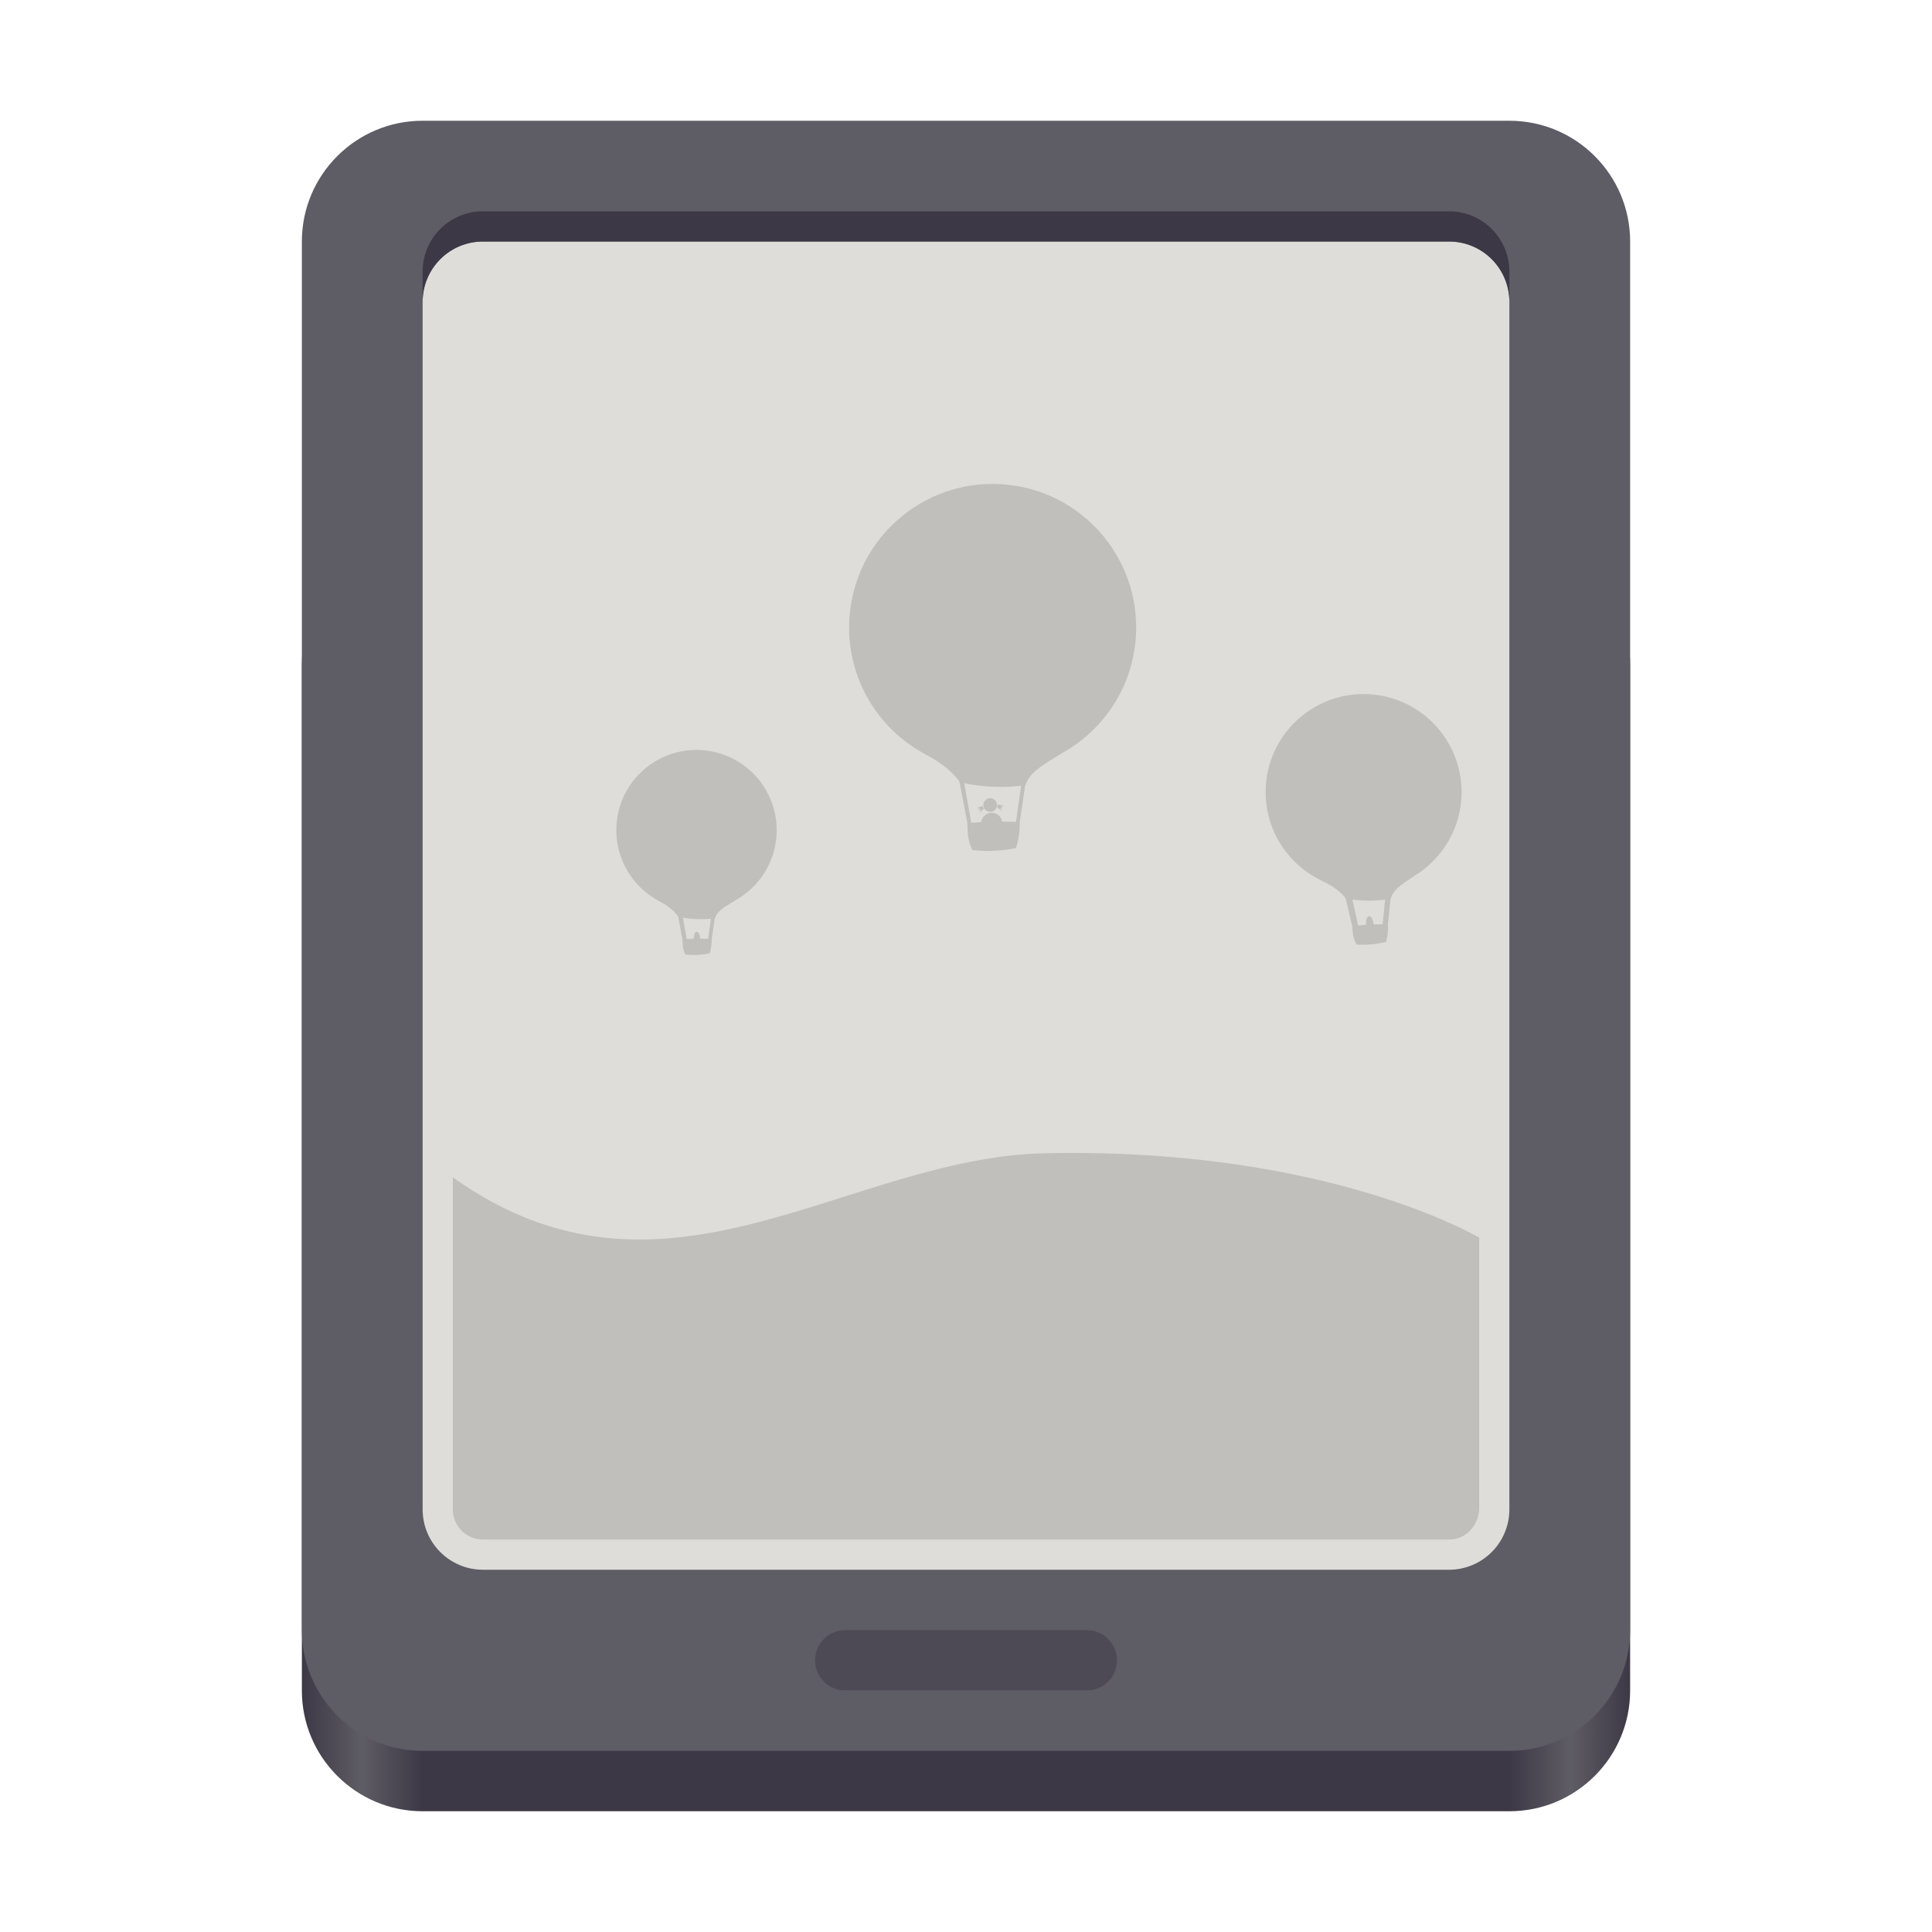
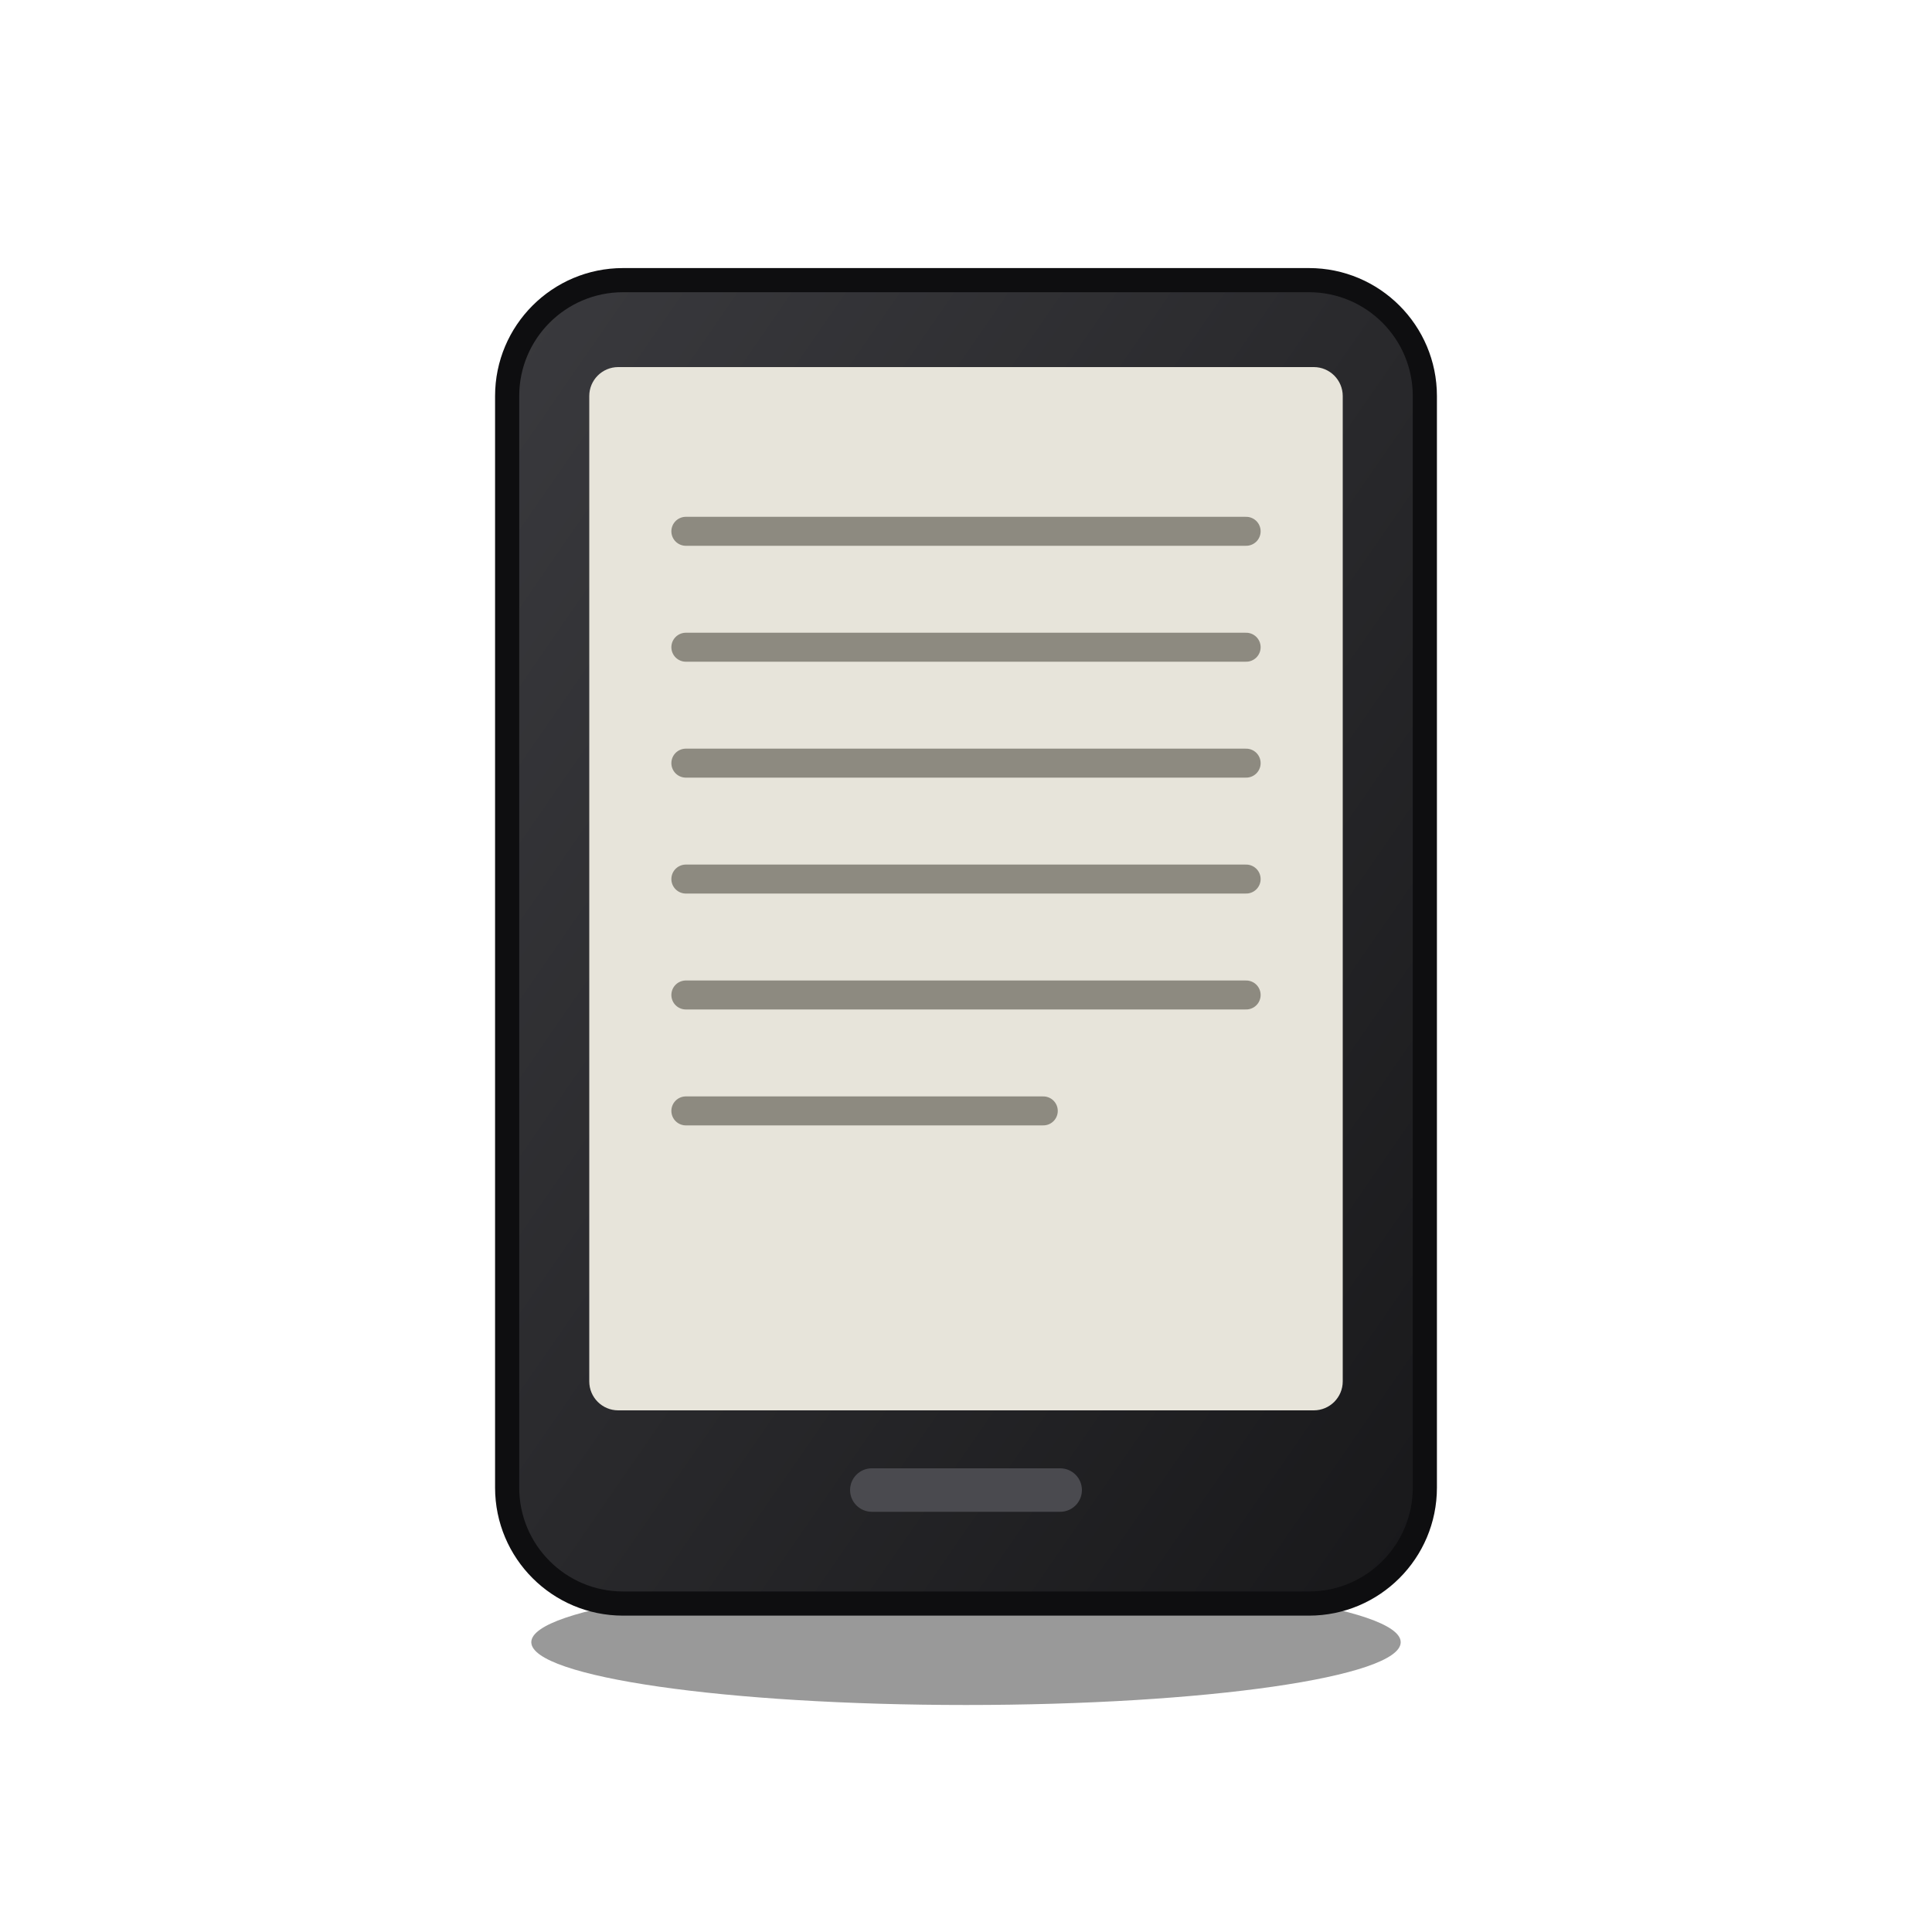
- <svg xmlns="http://www.w3.org/2000/svg" width="128px" height="128px" viewBox="0 0 128 128">
-   <linearGradient id="b" x1="48" x2="464" y1="204" y2="204" gradientTransform="matrix(.211538 0 0 .25 9.84616 57)" gradientUnits="userSpaceOnUse">
-     <stop stop-color="#3d3846" offset="0" />
-     <stop stop-color="#5e5c64" offset=".045" />
-     <stop stop-color="#3d3846" offset=".091" />
-     <stop stop-color="#3d3846" offset=".909" />
-     <stop stop-color="#5e5c64" offset=".955" />
-     <stop stop-color="#3d3846" offset="1" />
-   </linearGradient>
-   <filter id="a" x="0%" y="0%" width="100%" height="100%">
-     <feColorMatrix in="SourceGraphic" values="0 0 0 0 1 0 0 0 0 1 0 0 0 0 1 0 0 0 1 0" />
-   </filter>
-   <mask id="e">
-     <g filter="url(#a)">
-       <rect width="128" height="128" fill-opacity=".5" />
-     </g>
-   </mask>
-   <clipPath id="d">
-     <rect width="192" height="152" />
-   </clipPath>
-   <path d="m28 36h72c4.418 0 8 3.582 8 8v68c0 4.418-3.582 8-8 8h-72c-4.418 0-8-3.582-8-8v-68c0-4.418 3.582-8 8-8" fill="url(#b)" />
-   <path d="m28 8h72c4.418 0 8 3.582 8 8v92c0 4.418-3.582 8-8 8h-72c-4.418 0-8-3.582-8-8v-92c0-4.418 3.582-8 8-8" fill="#5e5c64" />
-   <path d="m32 16h64c2.211 0 4 1.789 4 4v80c0 2.211-1.789 4-4 4h-64c-2.211 0-4-1.789-4-4v-80c0-2.211 1.789-4 4-4" fill="#deddda" />
-   <path d="M30 78v22c0 1.109.891 2 2 2h64c1.109 0 1.934-.895 2-2V82s-10-6-28.785-5.594C56.012 76.695 44 88 30 78m0 0" fill="#c0bfbc" />
-   <path d="m32 14c-2.215 0-4 1.785-4 4v2c0-2.215 1.785-4 4-4h64c2.215 0 4 1.785 4 4v-2c0-2.215-1.785-4-4-4z" fill="#3d3846" />
-   <g fill="#c0bfbc">
-     <path d="m75.219 42.594c-0.562 5.219-5.254 8.996-10.473 8.43-5.223-0.562-9-5.25-8.434-10.473 0.562-5.223 5.254-8.996 10.473-8.434 5.223 0.562 8.996 5.254 8.434 10.477" />
-     <path d="m67.934 51.934-.379 2.57c.016.57-.07 1.129-.246 1.68-.996.215-1.949.234-2.879.141-.324-.602-.328-1.203-.34-1.801l-.559-2.922.328.148.488 2.762c1.051-.082 1.859-.082 2.965-.062l.348-2.441zm0 0" />
-     <path d="m67.926 52.027c-1.469 0.195-2.91 0.125-4.324-0.195-0.586-0.832-1.371-1.352-2.328-1.883l4.348-0.797 4.699 0.773c-1.441 0.871-2.066 1.246-2.395 2.102" />
-     <path d="M66.055 53.297c.023.25-.164.469-.414.488-.246.023-.469-.16-.488-.41-.023-.25.164-.469.414-.492.246-.02.469.164.488.414m0 0" />
-     <path d="M65.645 53.852c.383-.035.723.25.758.637.031.383-.254.723-.641.758-.383.031-.723-.254-.754-.641-.035-.383.25-.723.637-.754m0 0" />
-     <path d="m65.117 53.395-.41.141.234.02-.141.141L65 53.641l-.098.227.281-.297-.043-.074zm0 0" />
-     <path d="m66.098 53.312.43.066-.23.059.164.113-.207-.016.137.203-.328-.246.031-.078zm0 0" />
-     <path d="m96.82 52.887c-0.227 3.578-3.312 6.293-6.891 6.066-3.574-0.227-6.293-3.309-6.066-6.887s3.309-6.293 6.887-6.07c3.578 0.227 6.297 3.312 6.07 6.891" />
-     <path d="m92.133 59.477-.18 1.766c.027.387-.016.77-.117 1.152-.672.176-1.32.219-1.957.184-.242-.402-.262-.809-.289-1.219l-.469-1.977.445.07.418 1.867c.715-.086.867-.066 1.621-.09l.164-1.676zm0 0" />
-     <path d="m92.133 59.539c-0.996 0.18-1.98 0.176-2.957 0-0.426-0.551-0.977-0.883-1.645-1.215l2.941-0.676 3.227 0.387c-0.957 0.637-1.367 0.914-1.566 1.504" />
-     <path d="M91.016 61.254c.035.324-.047.602-.188.617s-.281-.238-.316-.562.047-.598.188-.613c.141-.016.281.234.316.559m0 0" />
-     <path d="m51.426 55.562c-0.309 2.918-2.926 5.031-5.844 4.719s-5.031-2.93-4.719-5.848c0.309-2.918 2.926-5.027 5.844-4.719 2.918 0.312 5.031 2.93 4.719 5.848" />
-     <path d="m47.363 60.785-.211 1.438c.008.316-.039.629-.137.938-.555.121-1.086.133-1.605.082-.184-.336-.184-.672-.195-1.008l-.312-1.633.32.074.273 1.539c.59-.047.801-.02 1.418-.012l.191-1.363zm0 0" />
-     <path d="M47.359 60.836c-.82.113-1.625.074-2.418-.102-.328-.465-.766-.758-1.301-1.055l2.43-.445 2.625.43c-.805.488-1.152.699-1.336 1.172m0 0" />
-     <path d="M46.387 62.199c.02.27-.062.488-.176.496-.113.008-.223-.199-.238-.469-.02-.266.059-.488.176-.496.113-.004.223.203.238.469m0 0" />
-   </g>
-   <g transform="translate(-8 -16)" clip-path="url(#d)" mask="url(#e)">
-     <path d="m64 124h16c1.105 0 2 0.895 2 2s-0.895 2-2 2h-16c-1.105 0-2-0.895-2-2s0.895-2 2-2" fill="#3d3846" />
-   </g>
+ <svg xmlns="http://www.w3.org/2000/svg" width="128" height="128" viewBox="0 0 40 40">
+   <svg y="4" width="40" height="32" viewBox="0 0 40 32">
+     <defs>
+       <linearGradient id="case" x1="0" y1="0" x2="1" y2="1">
+         <stop offset="0" stop-color="#3a3a3e" />
+         <stop offset="1" stop-color="#18181a" />
+       </linearGradient>
+     </defs>
+     <ellipse cx="20" cy="30" rx="9" ry="1.3" fill="#000000" fill-opacity="0.4" />
+     <rect x="10.5" y="1.8" width="19" height="27.4" rx="2.4" fill="url(#case)" stroke="#0e0e10" stroke-width="0.5" />
+     <rect x="12.2" y="3.6" width="15.6" height="21.6" rx="0.6" fill="#e7e4da" />
+     <path d="M14.2 7h11.6M14.2 9.4h11.6M14.2 11.8h11.6M14.2 14.2h11.6M14.2 16.6h11.6M14.2 19h7.4" stroke="#8d8a80" stroke-width="0.6" stroke-linecap="round" />
+     <rect x="17.6" y="26.4" width="4.8" height="0.9" rx="0.45" fill="#4a4a4f" />
+   </svg>
</svg>
